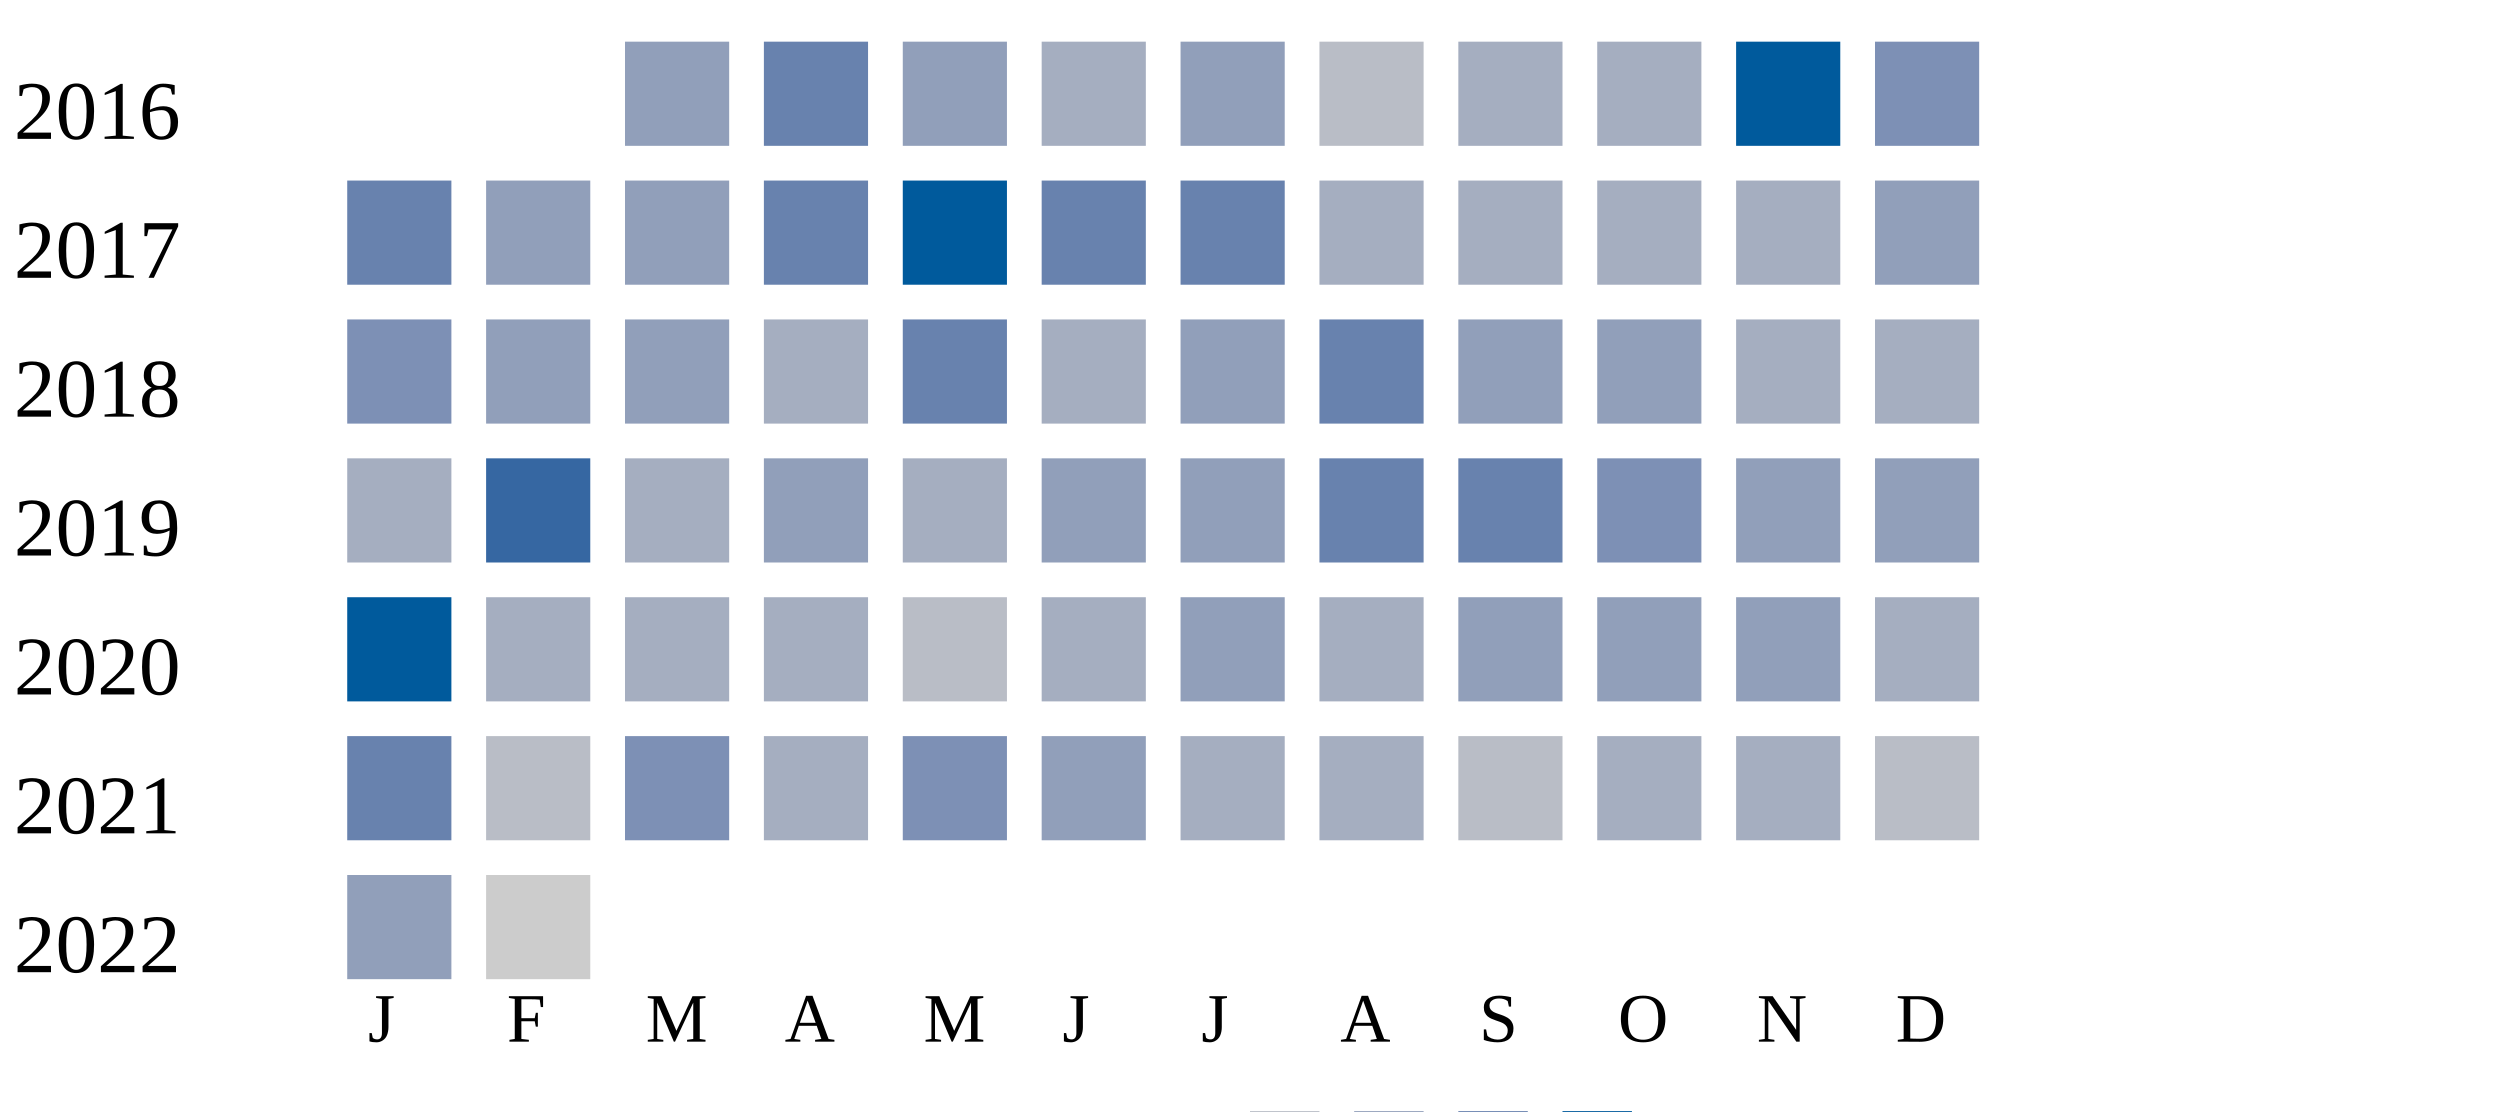
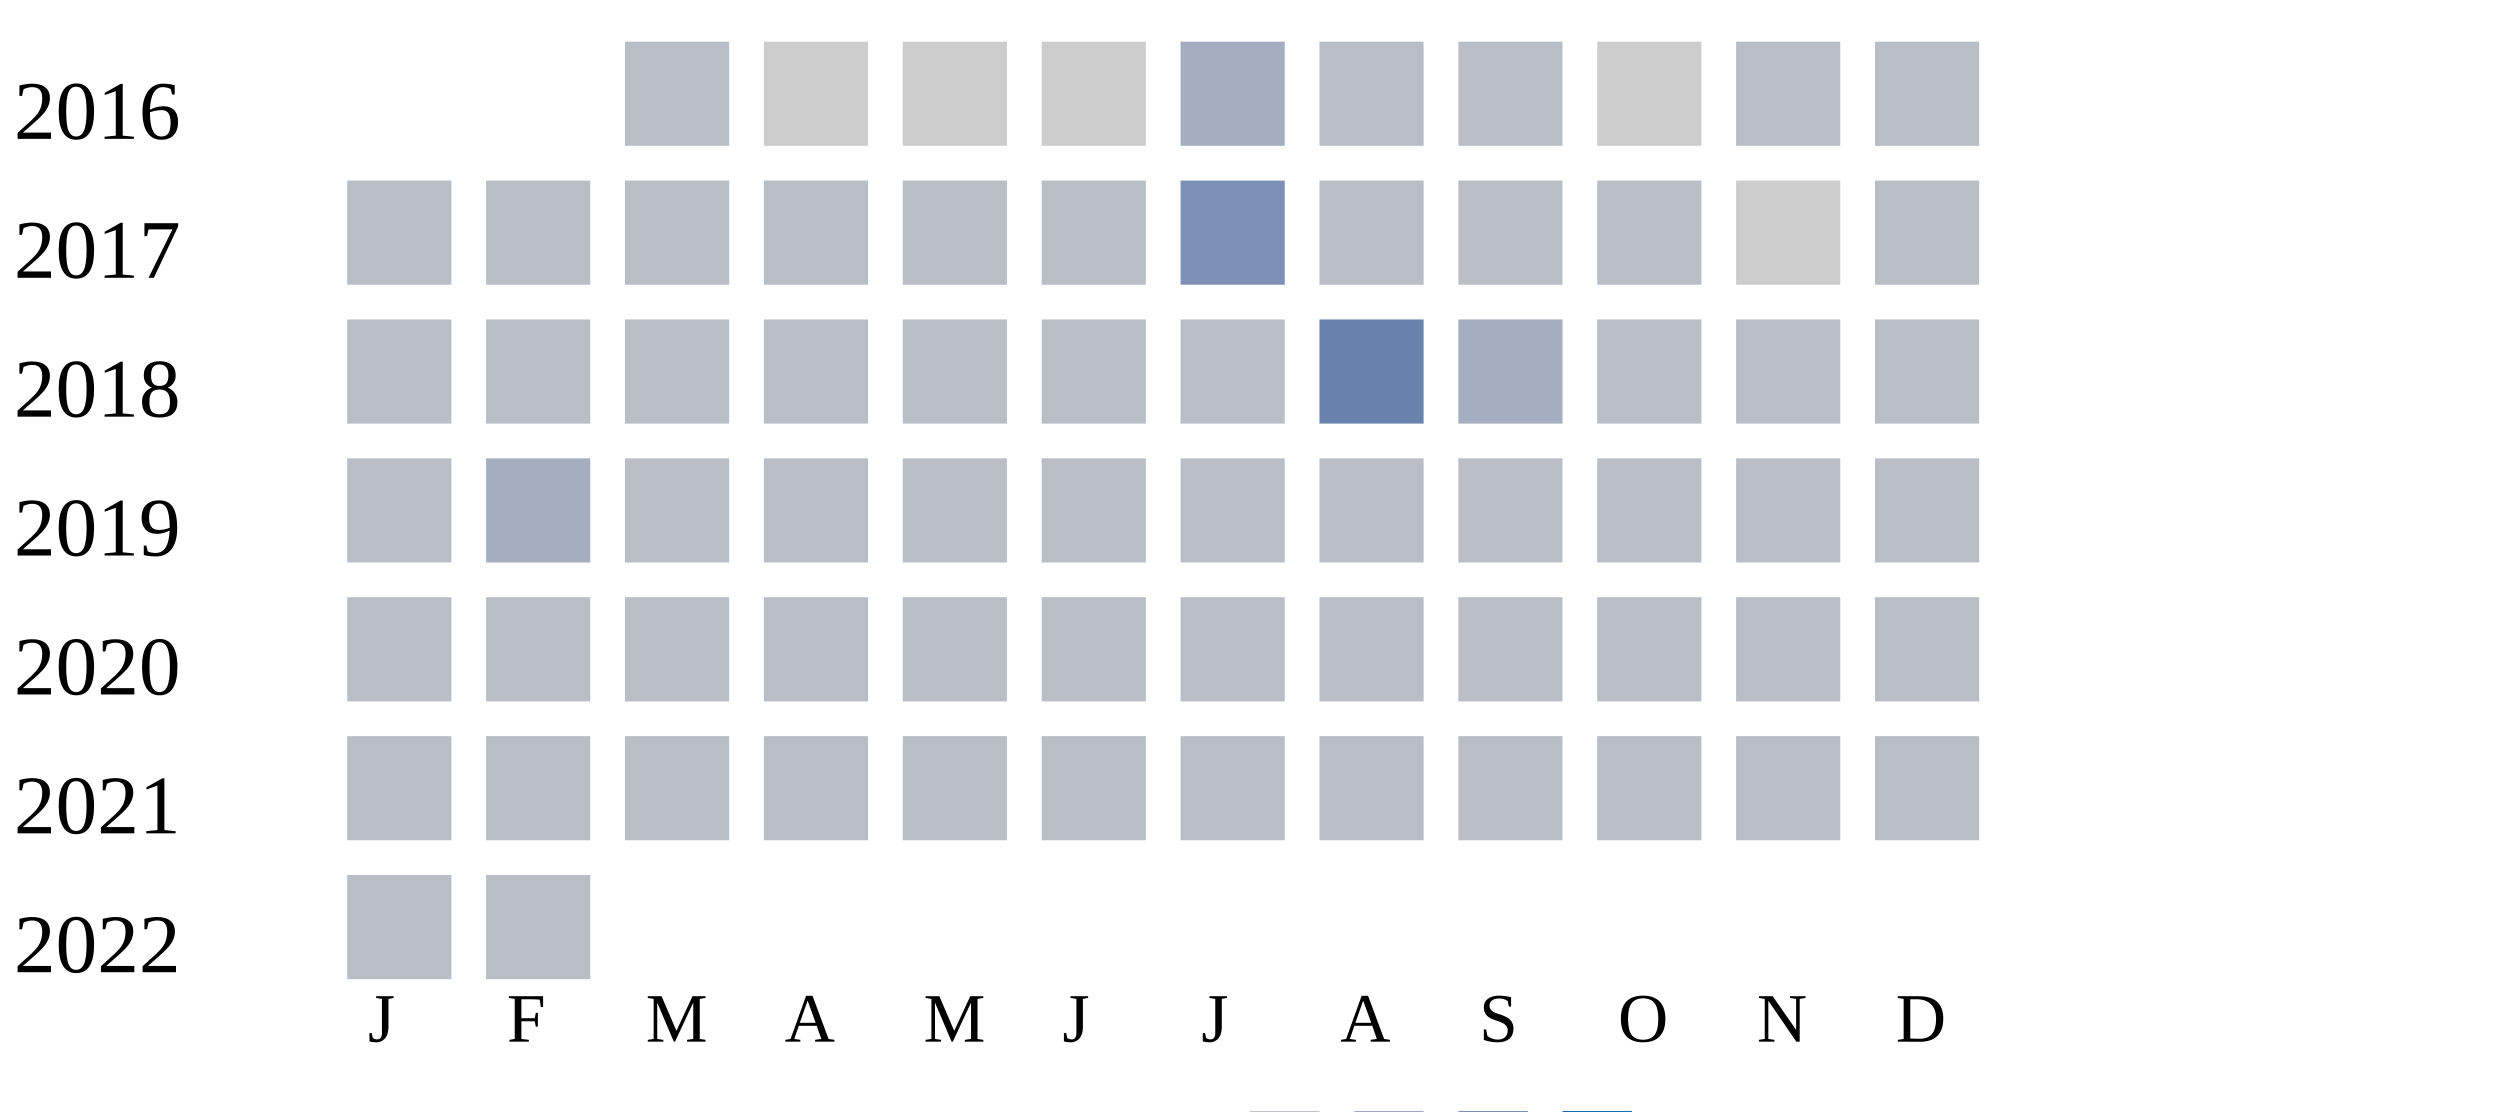
<svg xmlns="http://www.w3.org/2000/svg" width="360" height="160">
  <g transform="translate(0 0)">
    <text x="2" y="20">2016</text>
-     <rect x="90" y="6" width="15" height="15" fill="#919fba" />
-     <rect x="110" y="6" width="15" height="15" fill="#6882ae" />
-     <rect x="130" y="6" width="15" height="15" fill="#919fba" />
-     <rect x="150" y="6" width="15" height="15" fill="#a5aec0" />
-     <rect x="170" y="6" width="15" height="15" fill="#919fba" />
+     <rect x="90" y="6" width="15" height="15" fill="#b9bdc6" />
+     <rect x="110" y="6" width="15" height="15" fill="#cccccc" />
+     <rect x="130" y="6" width="15" height="15" fill="#cccccc" />
+     <rect x="150" y="6" width="15" height="15" fill="#cccccc" />
+     <rect x="170" y="6" width="15" height="15" fill="#a5aec0" />
    <rect x="190" y="6" width="15" height="15" fill="#b9bdc6" />
-     <rect x="210" y="6" width="15" height="15" fill="#a5aec0" />
-     <rect x="230" y="6" width="15" height="15" fill="#a5aec0" />
-     <rect x="250" y="6" width="15" height="15" fill="#005a9c" />
-     <rect x="270" y="6" width="15" height="15" fill="#7d90b5" />
+     <rect x="210" y="6" width="15" height="15" fill="#b9bdc6" />
+     <rect x="230" y="6" width="15" height="15" fill="#cccccc" />
+     <rect x="250" y="6" width="15" height="15" fill="#b9bdc6" />
+     <rect x="270" y="6" width="15" height="15" fill="#b9bdc6" />
  </g>
  <g transform="translate(0 20)">
    <text x="2" y="20">2017</text>
-     <rect x="50" y="6" width="15" height="15" fill="#6882ae" />
-     <rect x="70" y="6" width="15" height="15" fill="#919fba" />
-     <rect x="90" y="6" width="15" height="15" fill="#919fba" />
-     <rect x="110" y="6" width="15" height="15" fill="#6882ae" />
-     <rect x="130" y="6" width="15" height="15" fill="#005a9c" />
-     <rect x="150" y="6" width="15" height="15" fill="#6882ae" />
-     <rect x="170" y="6" width="15" height="15" fill="#6882ae" />
-     <rect x="190" y="6" width="15" height="15" fill="#a5aec0" />
-     <rect x="210" y="6" width="15" height="15" fill="#a5aec0" />
-     <rect x="230" y="6" width="15" height="15" fill="#a5aec0" />
-     <rect x="250" y="6" width="15" height="15" fill="#a5aec0" />
-     <rect x="270" y="6" width="15" height="15" fill="#919fba" />
+     <rect x="50" y="6" width="15" height="15" fill="#b9bdc6" />
+     <rect x="70" y="6" width="15" height="15" fill="#b9bdc6" />
+     <rect x="90" y="6" width="15" height="15" fill="#b9bdc6" />
+     <rect x="110" y="6" width="15" height="15" fill="#b9bdc6" />
+     <rect x="130" y="6" width="15" height="15" fill="#b9bdc6" />
+     <rect x="150" y="6" width="15" height="15" fill="#b9bdc6" />
+     <rect x="170" y="6" width="15" height="15" fill="#7d90b5" />
+     <rect x="190" y="6" width="15" height="15" fill="#b9bdc6" />
+     <rect x="210" y="6" width="15" height="15" fill="#b9bdc6" />
+     <rect x="230" y="6" width="15" height="15" fill="#b9bdc6" />
+     <rect x="250" y="6" width="15" height="15" fill="#cccccc" />
+     <rect x="270" y="6" width="15" height="15" fill="#b9bdc6" />
  </g>
  <g transform="translate(0 40)">
    <text x="2" y="20">2018</text>
-     <rect x="50" y="6" width="15" height="15" fill="#7d90b5" />
-     <rect x="70" y="6" width="15" height="15" fill="#919fba" />
-     <rect x="90" y="6" width="15" height="15" fill="#919fba" />
-     <rect x="110" y="6" width="15" height="15" fill="#a5aec0" />
-     <rect x="130" y="6" width="15" height="15" fill="#6882ae" />
-     <rect x="150" y="6" width="15" height="15" fill="#a5aec0" />
-     <rect x="170" y="6" width="15" height="15" fill="#919fba" />
+     <rect x="50" y="6" width="15" height="15" fill="#b9bdc6" />
+     <rect x="70" y="6" width="15" height="15" fill="#b9bdc6" />
+     <rect x="90" y="6" width="15" height="15" fill="#b9bdc6" />
+     <rect x="110" y="6" width="15" height="15" fill="#b9bdc6" />
+     <rect x="130" y="6" width="15" height="15" fill="#b9bdc6" />
+     <rect x="150" y="6" width="15" height="15" fill="#b9bdc6" />
+     <rect x="170" y="6" width="15" height="15" fill="#b9bdc6" />
    <rect x="190" y="6" width="15" height="15" fill="#6882ae" />
-     <rect x="210" y="6" width="15" height="15" fill="#919fba" />
-     <rect x="230" y="6" width="15" height="15" fill="#919fba" />
-     <rect x="250" y="6" width="15" height="15" fill="#a5aec0" />
-     <rect x="270" y="6" width="15" height="15" fill="#a5aec0" />
+     <rect x="210" y="6" width="15" height="15" fill="#a5aec0" />
+     <rect x="230" y="6" width="15" height="15" fill="#b9bdc6" />
+     <rect x="250" y="6" width="15" height="15" fill="#b9bdc6" />
+     <rect x="270" y="6" width="15" height="15" fill="#b9bdc6" />
  </g>
  <g transform="translate(0 60)">
    <text x="2" y="20">2019</text>
-     <rect x="50" y="6" width="15" height="15" fill="#a5aec0" />
-     <rect x="70" y="6" width="15" height="15" fill="#3667a2" />
-     <rect x="90" y="6" width="15" height="15" fill="#a5aec0" />
-     <rect x="110" y="6" width="15" height="15" fill="#919fba" />
-     <rect x="130" y="6" width="15" height="15" fill="#a5aec0" />
-     <rect x="150" y="6" width="15" height="15" fill="#919fba" />
-     <rect x="170" y="6" width="15" height="15" fill="#919fba" />
-     <rect x="190" y="6" width="15" height="15" fill="#6882ae" />
-     <rect x="210" y="6" width="15" height="15" fill="#6882ae" />
-     <rect x="230" y="6" width="15" height="15" fill="#7d90b5" />
-     <rect x="250" y="6" width="15" height="15" fill="#919fba" />
-     <rect x="270" y="6" width="15" height="15" fill="#919fba" />
+     <rect x="50" y="6" width="15" height="15" fill="#b9bdc6" />
+     <rect x="70" y="6" width="15" height="15" fill="#a5aec0" />
+     <rect x="90" y="6" width="15" height="15" fill="#b9bdc6" />
+     <rect x="110" y="6" width="15" height="15" fill="#b9bdc6" />
+     <rect x="130" y="6" width="15" height="15" fill="#b9bdc6" />
+     <rect x="150" y="6" width="15" height="15" fill="#b9bdc6" />
+     <rect x="170" y="6" width="15" height="15" fill="#b9bdc6" />
+     <rect x="190" y="6" width="15" height="15" fill="#b9bdc6" />
+     <rect x="210" y="6" width="15" height="15" fill="#b9bdc6" />
+     <rect x="230" y="6" width="15" height="15" fill="#b9bdc6" />
+     <rect x="250" y="6" width="15" height="15" fill="#b9bdc6" />
+     <rect x="270" y="6" width="15" height="15" fill="#b9bdc6" />
  </g>
  <g transform="translate(0 80)">
    <text x="2" y="20">2020</text>
-     <rect x="50" y="6" width="15" height="15" fill="#005a9c" />
-     <rect x="70" y="6" width="15" height="15" fill="#a5aec0" />
-     <rect x="90" y="6" width="15" height="15" fill="#a5aec0" />
-     <rect x="110" y="6" width="15" height="15" fill="#a5aec0" />
+     <rect x="50" y="6" width="15" height="15" fill="#b9bdc6" />
+     <rect x="70" y="6" width="15" height="15" fill="#b9bdc6" />
+     <rect x="90" y="6" width="15" height="15" fill="#b9bdc6" />
+     <rect x="110" y="6" width="15" height="15" fill="#b9bdc6" />
    <rect x="130" y="6" width="15" height="15" fill="#b9bdc6" />
-     <rect x="150" y="6" width="15" height="15" fill="#a5aec0" />
-     <rect x="170" y="6" width="15" height="15" fill="#919fba" />
-     <rect x="190" y="6" width="15" height="15" fill="#a5aec0" />
-     <rect x="210" y="6" width="15" height="15" fill="#919fba" />
-     <rect x="230" y="6" width="15" height="15" fill="#919fba" />
-     <rect x="250" y="6" width="15" height="15" fill="#919fba" />
-     <rect x="270" y="6" width="15" height="15" fill="#a5aec0" />
+     <rect x="150" y="6" width="15" height="15" fill="#b9bdc6" />
+     <rect x="170" y="6" width="15" height="15" fill="#b9bdc6" />
+     <rect x="190" y="6" width="15" height="15" fill="#b9bdc6" />
+     <rect x="210" y="6" width="15" height="15" fill="#b9bdc6" />
+     <rect x="230" y="6" width="15" height="15" fill="#b9bdc6" />
+     <rect x="250" y="6" width="15" height="15" fill="#b9bdc6" />
+     <rect x="270" y="6" width="15" height="15" fill="#b9bdc6" />
  </g>
  <g transform="translate(0 100)">
    <text x="2" y="20">2021</text>
-     <rect x="50" y="6" width="15" height="15" fill="#6882ae" />
+     <rect x="50" y="6" width="15" height="15" fill="#b9bdc6" />
    <rect x="70" y="6" width="15" height="15" fill="#b9bdc6" />
-     <rect x="90" y="6" width="15" height="15" fill="#7d90b5" />
-     <rect x="110" y="6" width="15" height="15" fill="#a5aec0" />
-     <rect x="130" y="6" width="15" height="15" fill="#7d90b5" />
-     <rect x="150" y="6" width="15" height="15" fill="#919fba" />
-     <rect x="170" y="6" width="15" height="15" fill="#a5aec0" />
-     <rect x="190" y="6" width="15" height="15" fill="#a5aec0" />
+     <rect x="90" y="6" width="15" height="15" fill="#b9bdc6" />
+     <rect x="110" y="6" width="15" height="15" fill="#b9bdc6" />
+     <rect x="130" y="6" width="15" height="15" fill="#b9bdc6" />
+     <rect x="150" y="6" width="15" height="15" fill="#b9bdc6" />
+     <rect x="170" y="6" width="15" height="15" fill="#b9bdc6" />
+     <rect x="190" y="6" width="15" height="15" fill="#b9bdc6" />
    <rect x="210" y="6" width="15" height="15" fill="#b9bdc6" />
-     <rect x="230" y="6" width="15" height="15" fill="#a5aec0" />
-     <rect x="250" y="6" width="15" height="15" fill="#a5aec0" />
+     <rect x="230" y="6" width="15" height="15" fill="#b9bdc6" />
+     <rect x="250" y="6" width="15" height="15" fill="#b9bdc6" />
    <rect x="270" y="6" width="15" height="15" fill="#b9bdc6" />
  </g>
  <g transform="translate(0 120)">
    <text x="2" y="20">2022</text>
-     <rect x="50" y="6" width="15" height="15" fill="#919fba" />
-     <rect x="70" y="6" width="15" height="15" fill="#cccccc" />
+     <rect x="50" y="6" width="15" height="15" fill="#b9bdc6" />
+     <rect x="70" y="6" width="15" height="15" fill="#b9bdc6" />
  </g>
  <text style="font-size: 10px; text-align: center" x="53" y="150">J</text>
  <text style="font-size: 10px; text-align: center" x="73" y="150">F</text>
  <text style="font-size: 10px; text-align: center" x="93" y="150">M</text>
  <text style="font-size: 10px; text-align: center" x="113" y="150">A</text>
  <text style="font-size: 10px; text-align: center" x="133" y="150">M</text>
  <text style="font-size: 10px; text-align: center" x="153" y="150">J</text>
  <text style="font-size: 10px; text-align: center" x="173" y="150">J</text>
  <text style="font-size: 10px; text-align: center" x="193" y="150">A</text>
  <text style="font-size: 10px; text-align: center" x="213" y="150">S</text>
  <text style="font-size: 10px; text-align: center" x="233" y="150">O</text>
  <text style="font-size: 10px; text-align: center" x="253" y="150">N</text>
  <text style="font-size: 10px; text-align: center" x="273" y="150">D</text>
  <text style="font-size: 10px;" x="155" y="169">Less</text>
  <rect fill="#b9bdc6" width="10" height="10" x="180" y="160" />
  <rect fill="#919fba" width="10" height="10" x="195" y="160" />
  <rect fill="#6882ae" width="10" height="10" x="210" y="160" />
  <rect fill="#005a9c" width="10" height="10" x="225" y="160" />
  <text x="240" y="169" style="font-size: 10px;">More</text>
</svg>
